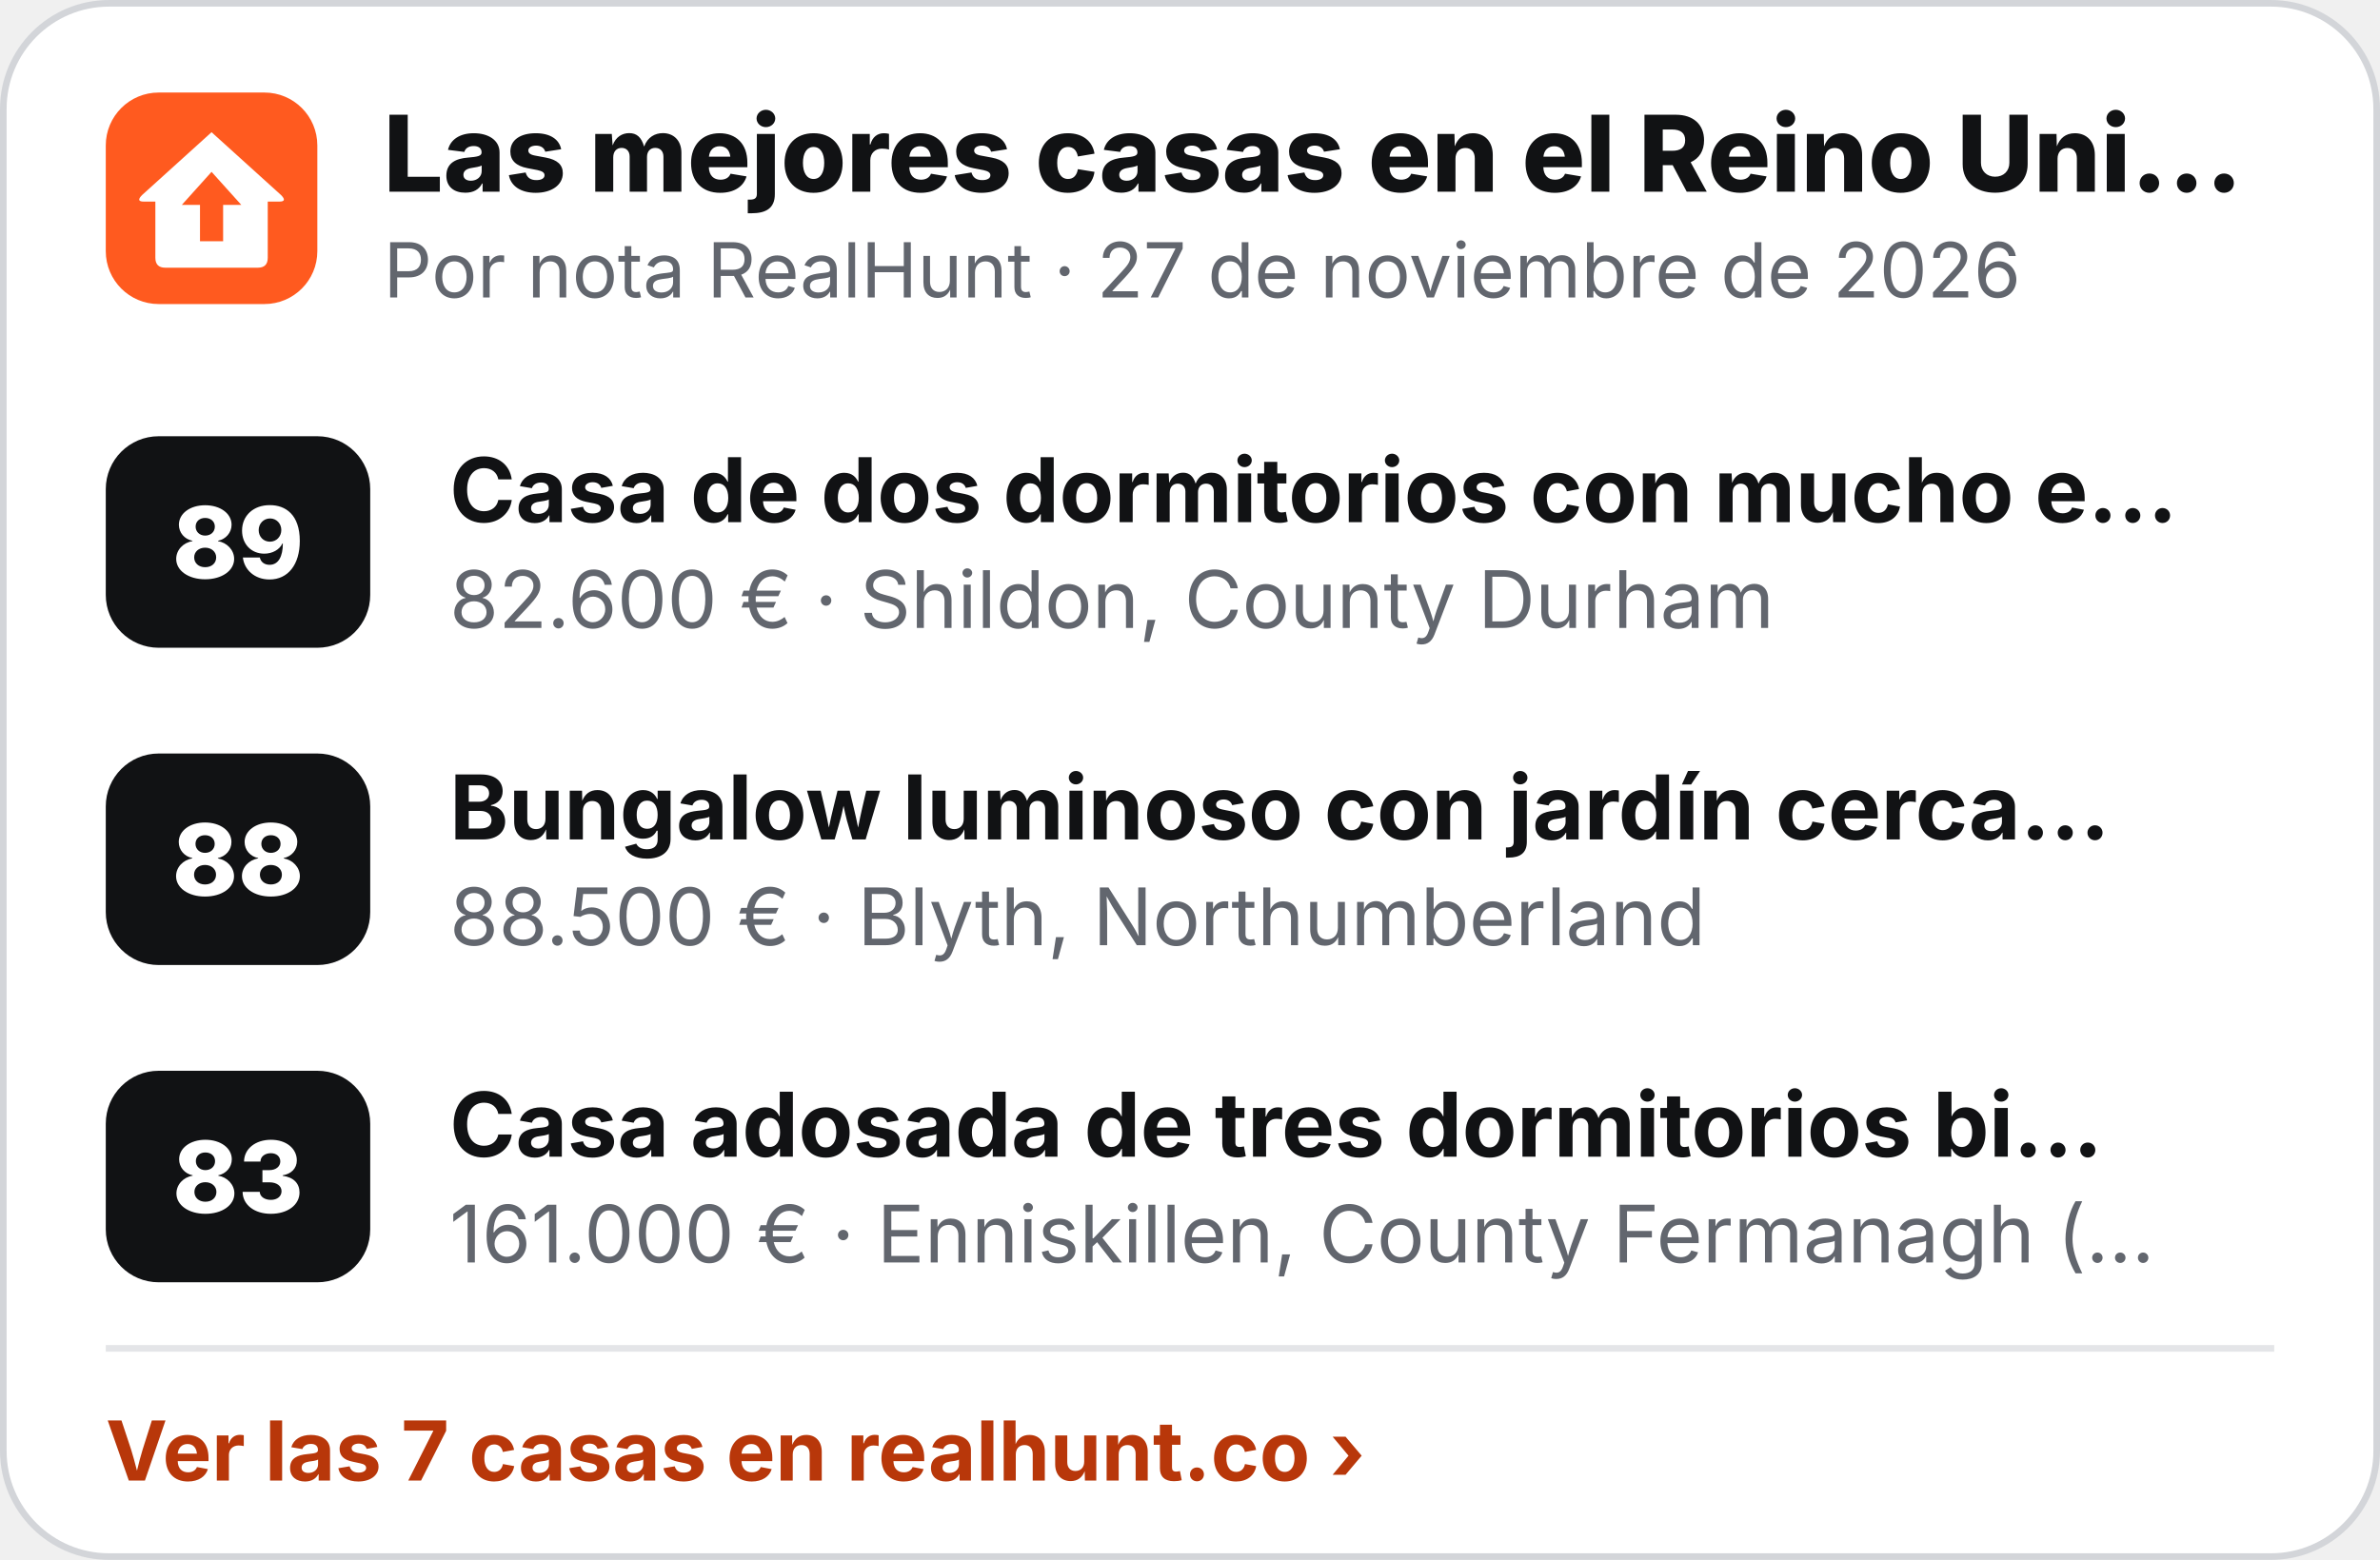
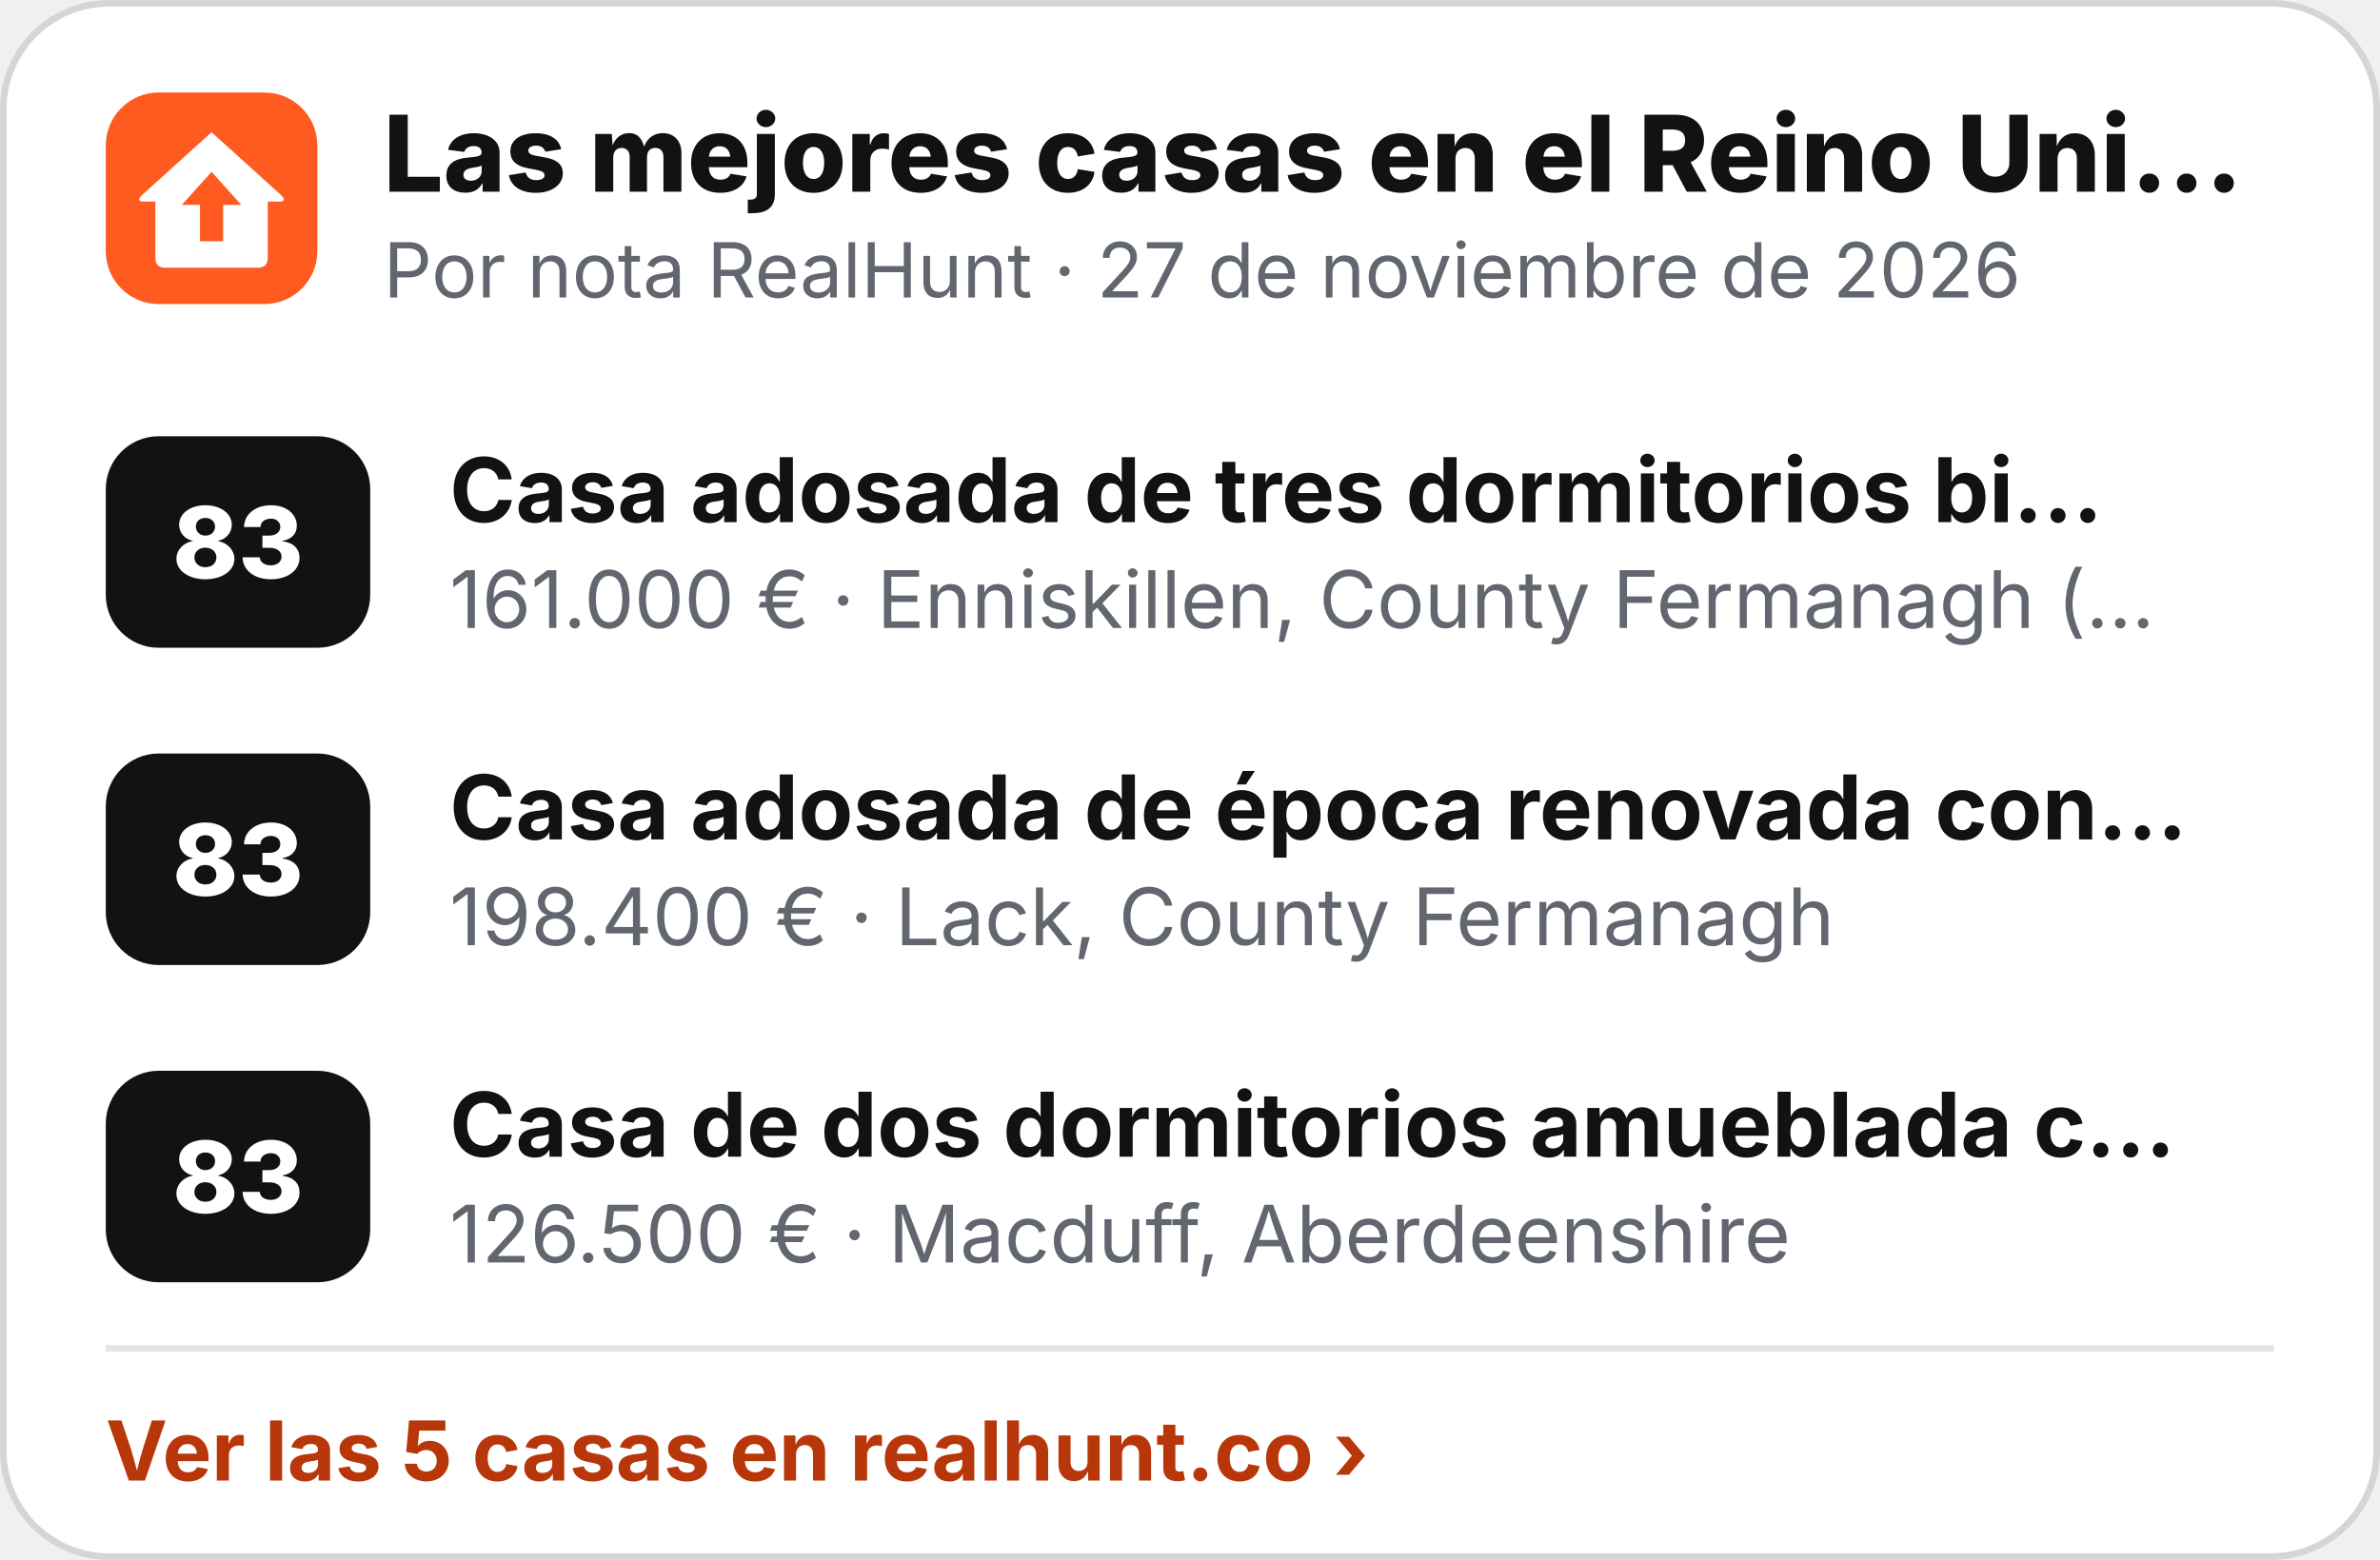
<svg xmlns="http://www.w3.org/2000/svg" width="360" height="236" viewBox="0 0 360 236" role="img" aria-label="Las mejores casas en el Reino Unido">
  <rect x=".5" y=".5" width="359" height="235" rx="16" fill="#fff" stroke="#D3D5D9" />
  <g transform="translate(16 14) scale(.5)">
    <rect width="64" height="64" rx="16" fill="#FF5A1F" />
    <path d="M32 12 L53 31 Q55 33 52.5 33 L49 33 L49 50 Q49 53 46 53 L18 53 Q15 53 15 50 L15 33 L11.5 33 Q9 33 11 31 Z" fill="#fff" />
    <path d="M32 24 L41 34 L35.5 34 L35.5 45 L28.5 45 L28.5 34 L23 34 Z" fill="#FF5A1F" />
  </g>
  <text x="58" y="29" font-family="Inter,'Segoe UI',Helvetica,Arial,sans-serif" font-size="16" font-weight="800" fill="#111214">Las mejores casas en el Reino Uni…</text>
  <text x="58" y="45" font-family="Inter,'Segoe UI',Helvetica,Arial,sans-serif" font-size="11.5" fill="#62666E">Por nota RealHunt · 27 de noviembre de 2026</text>
  <rect x="16" y="66" width="40" height="32" rx="8" fill="#111214" />
-   <text x="36" y="87.5" text-anchor="middle" font-family="Inter,'Segoe UI',Helvetica,Arial,sans-serif" font-size="15" font-weight="800" fill="#fff">89</text>
-   <text x="68" y="79" font-family="Inter,'Segoe UI',Helvetica,Arial,sans-serif" font-size="13.5" font-weight="700" fill="#111214">Casa de dos dormitorios con mucho e…</text>
-   <text x="68" y="95" font-family="Inter,'Segoe UI',Helvetica,Arial,sans-serif" font-size="12" fill="#62666E">82.600 € · Shildon, County Durham</text>
+   <text x="36" y="87.5" text-anchor="middle" font-family="Inter,'Segoe UI',Helvetica,Arial,sans-serif" font-size="15" font-weight="800" fill="#fff">83</text>
+   <text x="68" y="79" font-family="Inter,'Segoe UI',Helvetica,Arial,sans-serif" font-size="13.5" font-weight="700" fill="#111214">Casa adosada de tres dormitorios bi…</text>
+   <text x="68" y="95" font-family="Inter,'Segoe UI',Helvetica,Arial,sans-serif" font-size="12" fill="#62666E">161.000 € · Enniskillen, County Fermanagh (…</text>
  <rect x="16" y="114" width="40" height="32" rx="8" fill="#111214" />
-   <text x="36" y="135.5" text-anchor="middle" font-family="Inter,'Segoe UI',Helvetica,Arial,sans-serif" font-size="15" font-weight="800" fill="#fff">88</text>
-   <text x="68" y="127" font-family="Inter,'Segoe UI',Helvetica,Arial,sans-serif" font-size="13.5" font-weight="700" fill="#111214">Bungalow luminoso con jardín cerca…</text>
-   <text x="68" y="143" font-family="Inter,'Segoe UI',Helvetica,Arial,sans-serif" font-size="12" fill="#62666E">88.500 € · Blyth, Northumberland</text>
+   <text x="36" y="135.5" text-anchor="middle" font-family="Inter,'Segoe UI',Helvetica,Arial,sans-serif" font-size="15" font-weight="800" fill="#fff">83</text>
+   <text x="68" y="127" font-family="Inter,'Segoe UI',Helvetica,Arial,sans-serif" font-size="13.5" font-weight="700" fill="#111214">Casa adosada de época renovada con…</text>
+   <text x="68" y="143" font-family="Inter,'Segoe UI',Helvetica,Arial,sans-serif" font-size="12" fill="#62666E">198.400 € · Lack, County Fermanagh</text>
  <rect x="16" y="162" width="40" height="32" rx="8" fill="#111214" />
  <text x="36" y="183.5" text-anchor="middle" font-family="Inter,'Segoe UI',Helvetica,Arial,sans-serif" font-size="15" font-weight="800" fill="#fff">83</text>
-   <text x="68" y="175" font-family="Inter,'Segoe UI',Helvetica,Arial,sans-serif" font-size="13.5" font-weight="700" fill="#111214">Casa adosada de tres dormitorios bi…</text>
-   <text x="68" y="191" font-family="Inter,'Segoe UI',Helvetica,Arial,sans-serif" font-size="12" fill="#62666E">161.000 € · Enniskillen, County Fermanagh (…</text>
+   <text x="68" y="175" font-family="Inter,'Segoe UI',Helvetica,Arial,sans-serif" font-size="13.5" font-weight="700" fill="#111214">Casa de dos dormitorios amueblada c…</text>
+   <text x="68" y="191" font-family="Inter,'Segoe UI',Helvetica,Arial,sans-serif" font-size="12" fill="#62666E">126.500 € · Macduff, Aberdeenshire</text>
  <line x1="16" y1="204" x2="344" y2="204" stroke="#E4E5E8" />
-   <text x="16" y="224" font-family="Inter,'Segoe UI',Helvetica,Arial,sans-serif" font-size="12.5" font-weight="700" fill="#B8370A">Ver las 7 casas en realhunt.co ›</text>
+   <text x="16" y="224" font-family="Inter,'Segoe UI',Helvetica,Arial,sans-serif" font-size="12.5" font-weight="700" fill="#B8370A">Ver las 5 casas en realhunt.co ›</text>
</svg>
